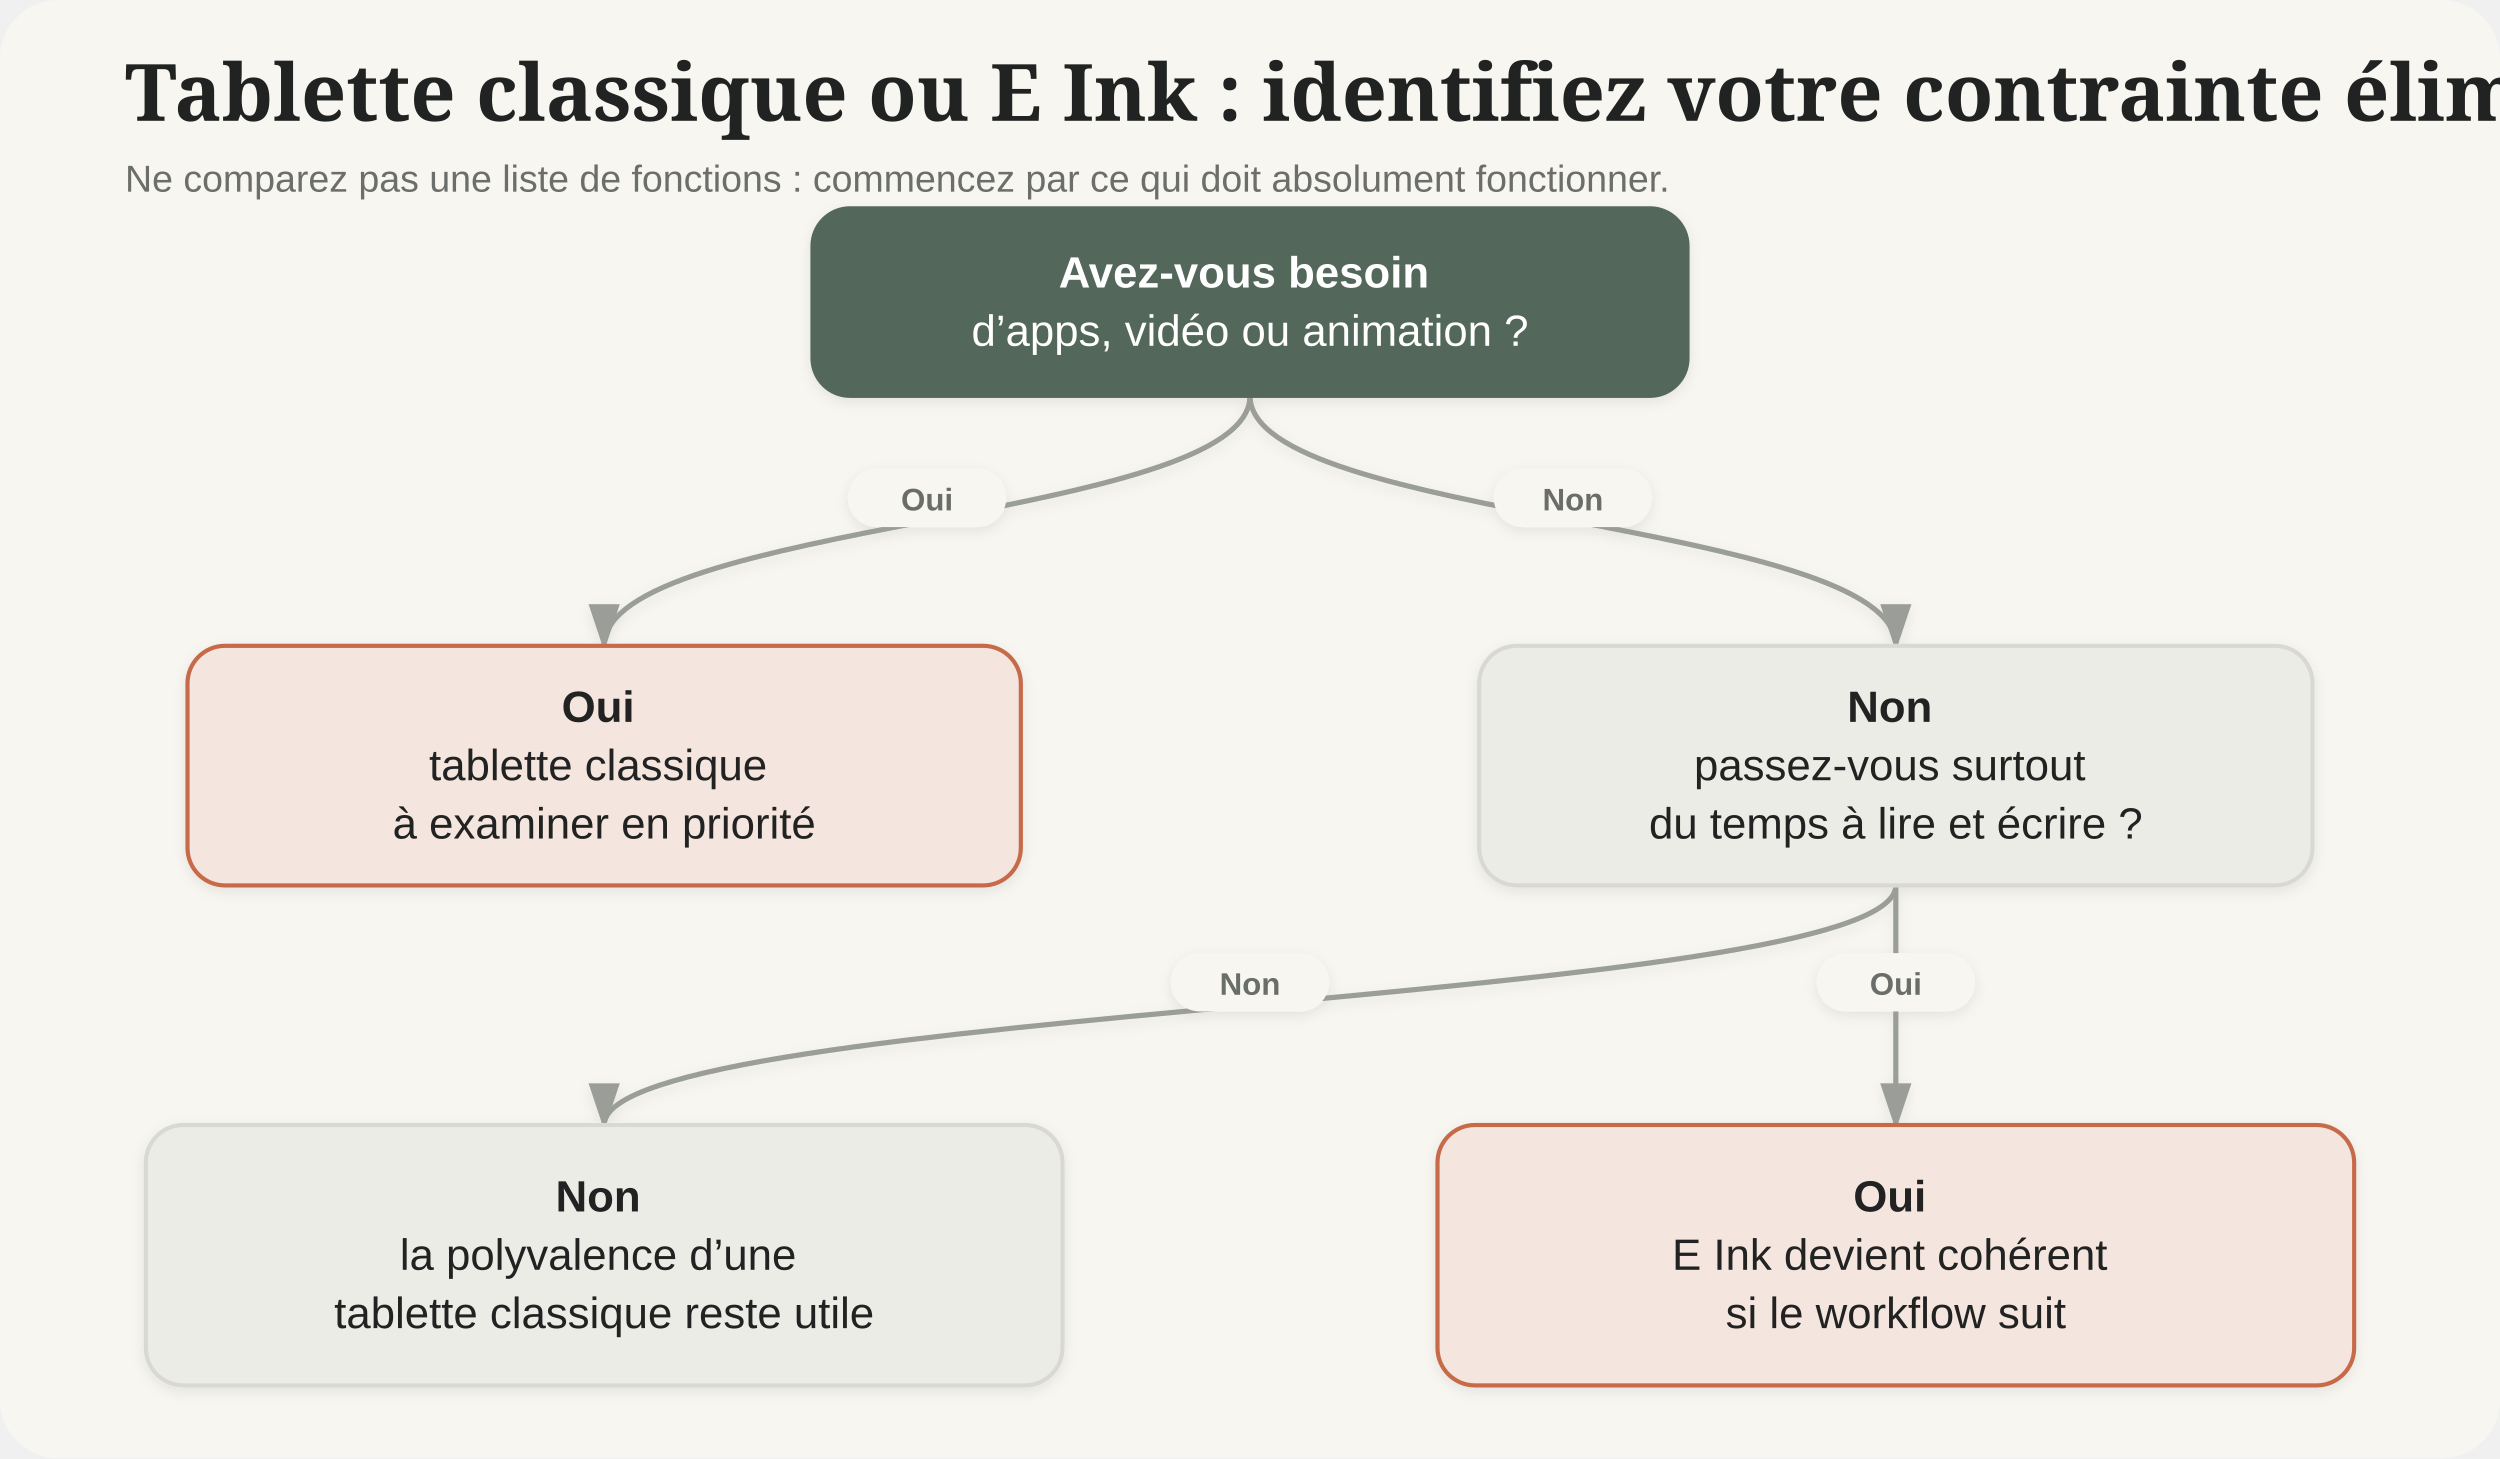
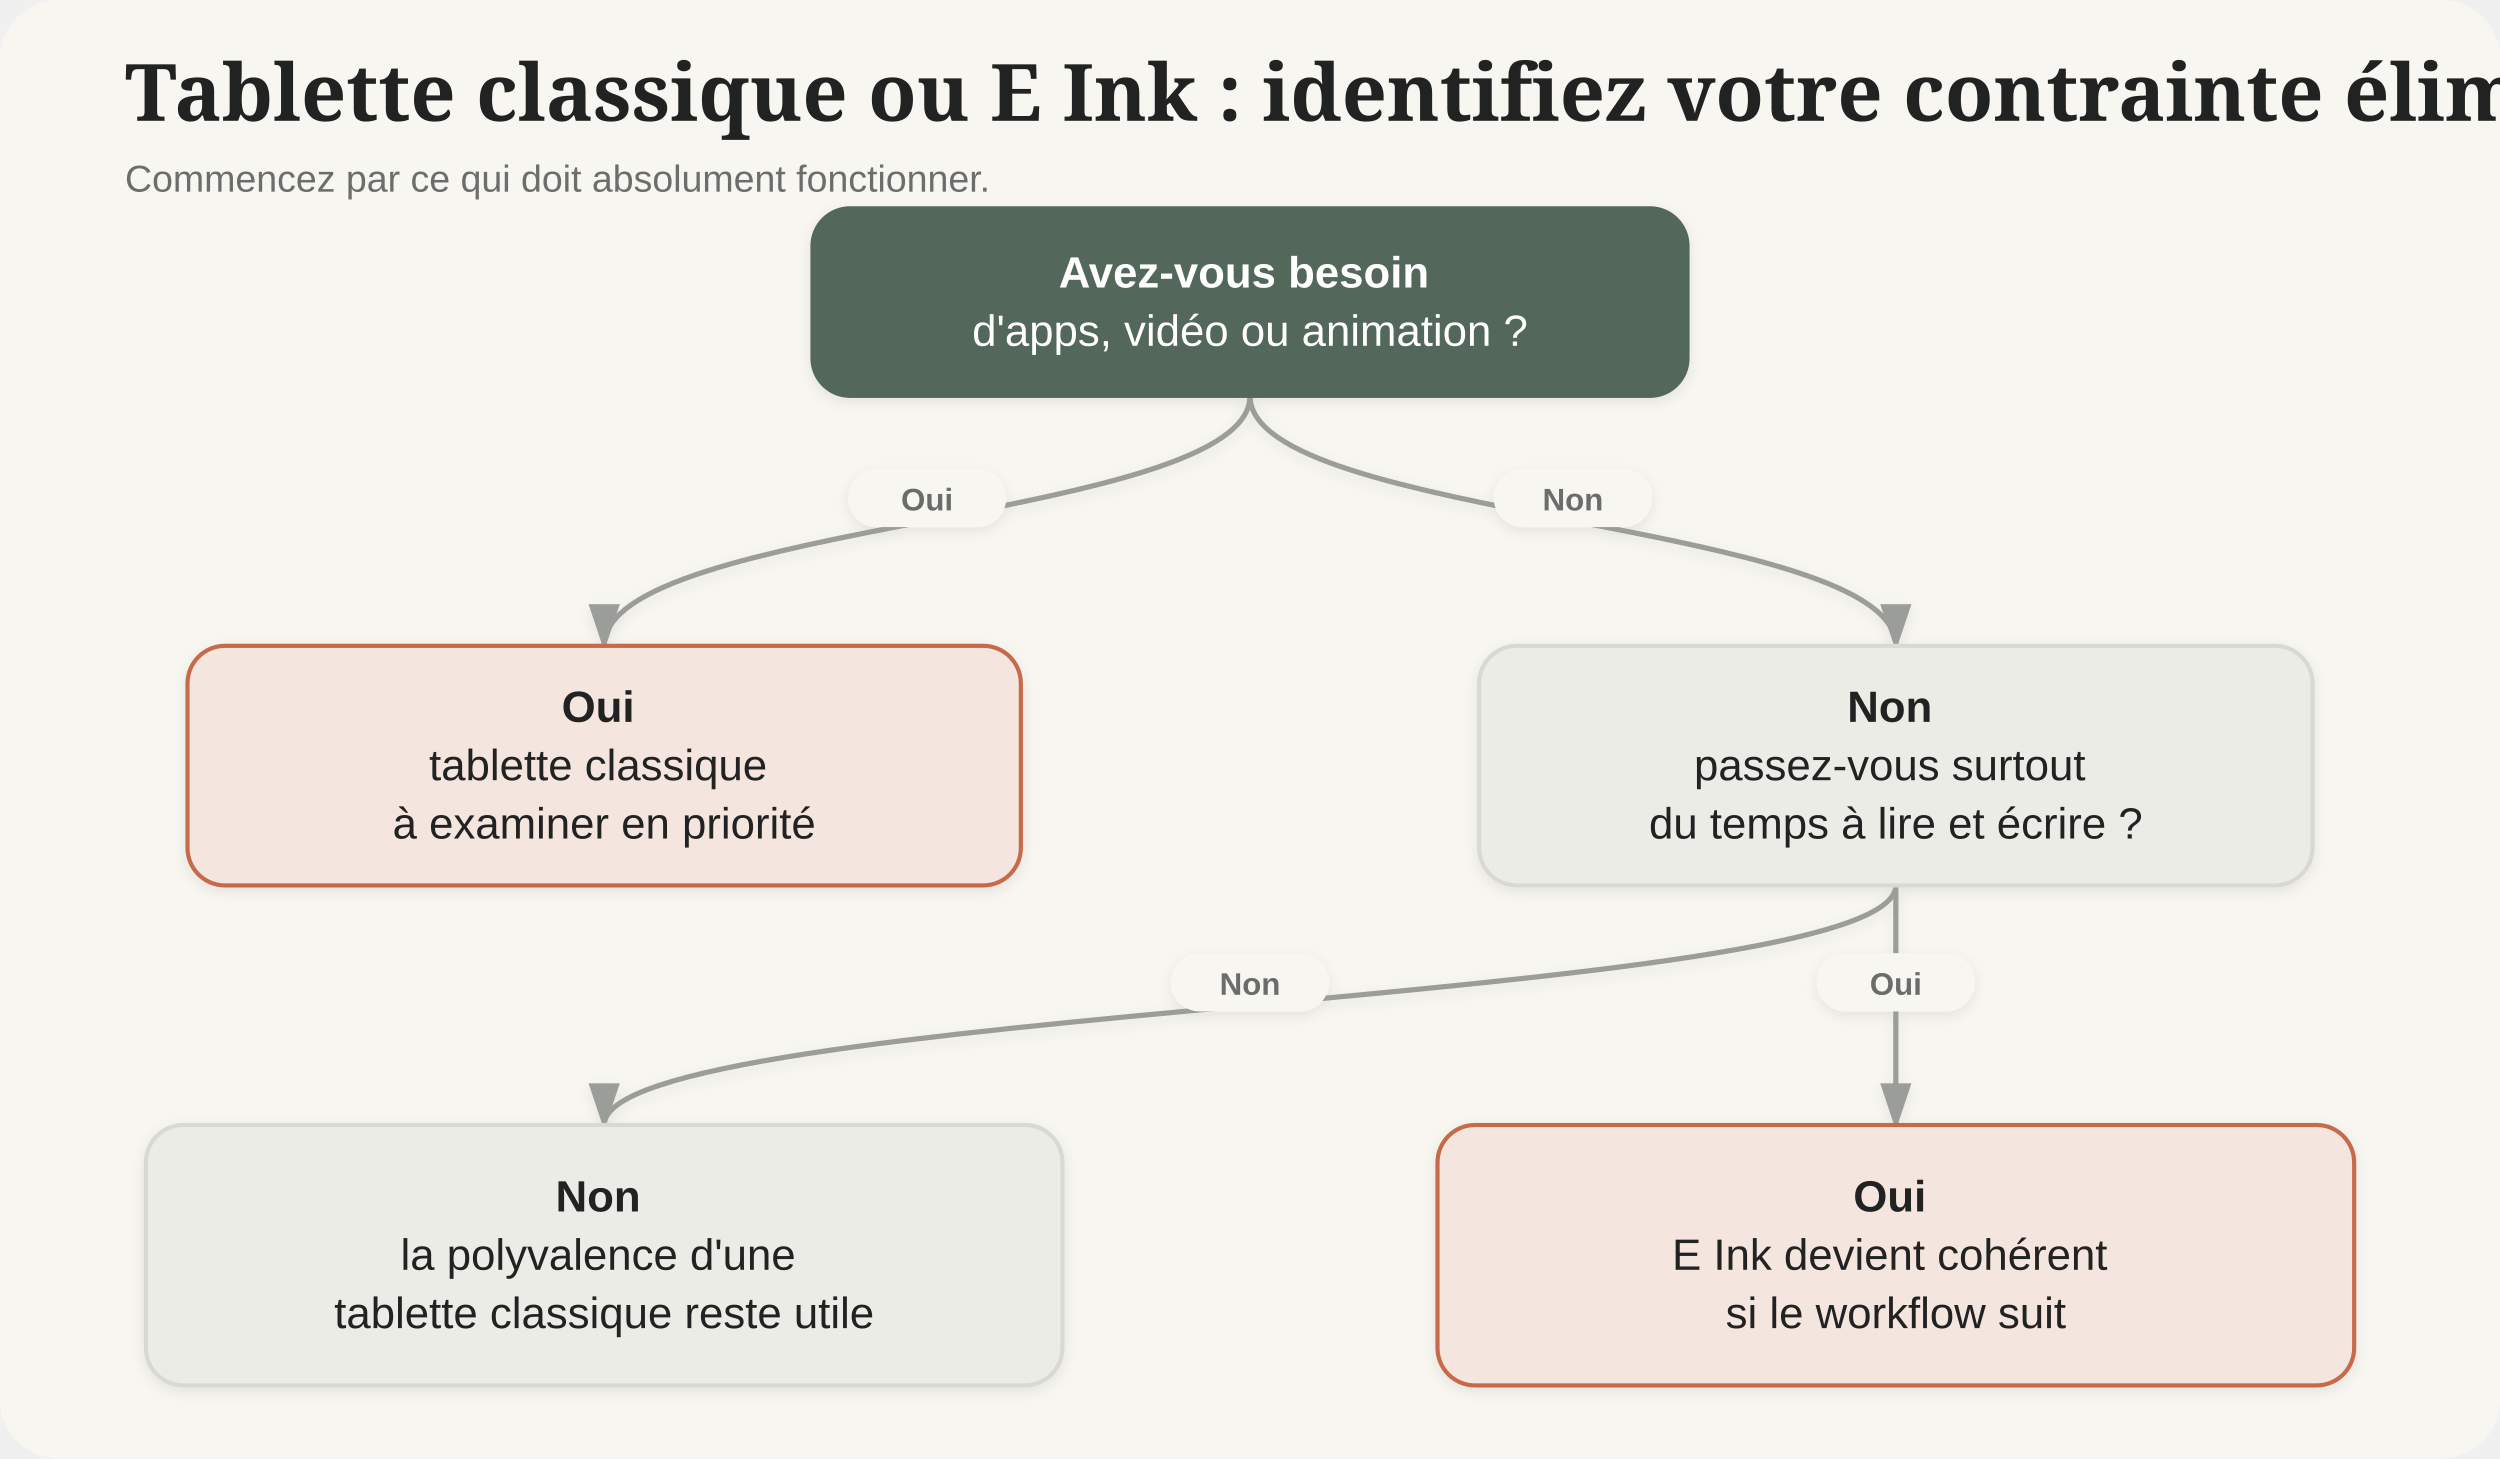
<svg xmlns="http://www.w3.org/2000/svg" viewBox="0 0 1200 700" role="img" aria-labelledby="svg-title svg-desc">
  <defs>
    <filter id="shadow" x="-10%" y="-10%" width="120%" height="120%">
      <feDropShadow dx="0" dy="2" stdDeviation="3" flood-color="#202321" flood-opacity="0.08" />
    </filter>
    <marker id="arrow" markerWidth="10" markerHeight="10" refX="8" refY="3" orient="auto">
      <path d="M0,0 L0,6 L9,3 z" fill="#9A9D98" />
    </marker>
  </defs>
  <rect width="1200" height="700" rx="28" fill="#F7F6F1" />
  <text x="60" y="58" font-family="Newsreader, Georgia, serif" font-size="38" font-weight="600" fill="#202321">Tablette classique ou E Ink : identifiez votre contrainte éliminatoire</text>
-   <text x="60" y="92" font-family="Manrope, Arial, sans-serif" font-size="18" fill="#6B6E6A">Ne comparez pas une liste de fonctions : commencez par ce qui doit absolument fonctionner.</text>
+   <text x="60" y="92" font-family="Manrope, Arial, sans-serif" font-size="18" fill="#6B6E6A">Commencez par ce qui doit absolument fonctionner.</text>
  <g filter="url(#shadow)">
    <path d="M 600.0 190 C 600.0 250.0, 290.0 250.0, 290.0 310" fill="none" stroke="#9A9D98" stroke-width="2.5" marker-end="url(#arrow)" />
    <rect x="407.0" y="225.0" width="76" height="28" rx="14" fill="#F7F6F1" />
    <text x="445.0" y="245.0" text-anchor="middle" font-family="Manrope, Arial, sans-serif" font-size="15" font-weight="700" fill="#6B6E6A">Oui</text>
    <path d="M 600.0 190 C 600.0 250.0, 910.0 250.0, 910.0 310" fill="none" stroke="#9A9D98" stroke-width="2.5" marker-end="url(#arrow)" />
    <rect x="717.0" y="225.0" width="76" height="28" rx="14" fill="#F7F6F1" />
    <text x="755.0" y="245.0" text-anchor="middle" font-family="Manrope, Arial, sans-serif" font-size="15" font-weight="700" fill="#6B6E6A">Non</text>
    <path d="M 910.0 425 C 910.0 482.5, 910.0 482.5, 910.0 540" fill="none" stroke="#9A9D98" stroke-width="2.5" marker-end="url(#arrow)" />
    <rect x="872.0" y="457.5" width="76" height="28" rx="14" fill="#F7F6F1" />
    <text x="910.0" y="477.5" text-anchor="middle" font-family="Manrope, Arial, sans-serif" font-size="15" font-weight="700" fill="#6B6E6A">Oui</text>
    <path d="M 910.0 425 C 910.0 482.5, 290.0 482.5, 290.0 540" fill="none" stroke="#9A9D98" stroke-width="2.5" marker-end="url(#arrow)" />
    <rect x="562.0" y="457.5" width="76" height="28" rx="14" fill="#F7F6F1" />
    <text x="600.0" y="477.5" text-anchor="middle" font-family="Manrope, Arial, sans-serif" font-size="15" font-weight="700" fill="#6B6E6A">Non</text>
    <rect x="390" y="100" width="420" height="90" rx="18" fill="#52675A" stroke="#52675A" stroke-width="2" />
    <text x="600.0" y="138.0" text-anchor="middle" font-family="Manrope, Arial, sans-serif" font-size="21" fill="#FFFFFF">
      <tspan x="600.0" y="138.0" font-weight="700">Avez-vous besoin</tspan>
-       <tspan x="600.0" y="166.0" font-weight="500">d’apps, vidéo ou animation ?</tspan>
+       <tspan x="600.0" y="166.0" font-weight="500">d'apps, vidéo ou animation ?</tspan>
    </text>
    <rect x="90" y="310" width="400" height="115" rx="18" fill="#F4E5DF" stroke="#C66A4A" stroke-width="2" />
    <text x="290.0" y="346.5" text-anchor="middle" font-family="Manrope, Arial, sans-serif" font-size="21" fill="#202321">
      <tspan x="290.0" y="346.5" font-weight="700">Oui</tspan>
      <tspan x="290.0" y="374.5" font-weight="500">tablette classique</tspan>
      <tspan x="290.0" y="402.5" font-weight="500">à examiner en priorité</tspan>
    </text>
    <rect x="710" y="310" width="400" height="115" rx="18" fill="#ECECE7" stroke="#D8D9D3" stroke-width="2" />
    <text x="910.0" y="346.5" text-anchor="middle" font-family="Manrope, Arial, sans-serif" font-size="21" fill="#202321">
      <tspan x="910.0" y="346.5" font-weight="700">Non</tspan>
      <tspan x="910.0" y="374.5" font-weight="500">passez-vous surtout</tspan>
      <tspan x="910.0" y="402.5" font-weight="500">du temps à lire et écrire ?</tspan>
    </text>
    <rect x="690" y="540" width="440" height="125" rx="18" fill="#F4E5DF" stroke="#C66A4A" stroke-width="2" />
    <text x="910.0" y="581.5" text-anchor="middle" font-family="Manrope, Arial, sans-serif" font-size="21" fill="#202321">
      <tspan x="910.0" y="581.5" font-weight="700">Oui</tspan>
      <tspan x="910.0" y="609.5" font-weight="500">E Ink devient cohérent</tspan>
      <tspan x="910.0" y="637.5" font-weight="500">si le workflow suit</tspan>
    </text>
    <rect x="70" y="540" width="440" height="125" rx="18" fill="#ECECE7" stroke="#D8D9D3" stroke-width="2" />
    <text x="290.0" y="581.5" text-anchor="middle" font-family="Manrope, Arial, sans-serif" font-size="21" fill="#202321">
      <tspan x="290.0" y="581.5" font-weight="700">Non</tspan>
-       <tspan x="290.0" y="609.5" font-weight="500">la polyvalence d’une</tspan>
+       <tspan x="290.0" y="609.5" font-weight="500">la polyvalence d'une</tspan>
      <tspan x="290.0" y="637.5" font-weight="500">tablette classique reste utile</tspan>
    </text>
  </g>
</svg>
